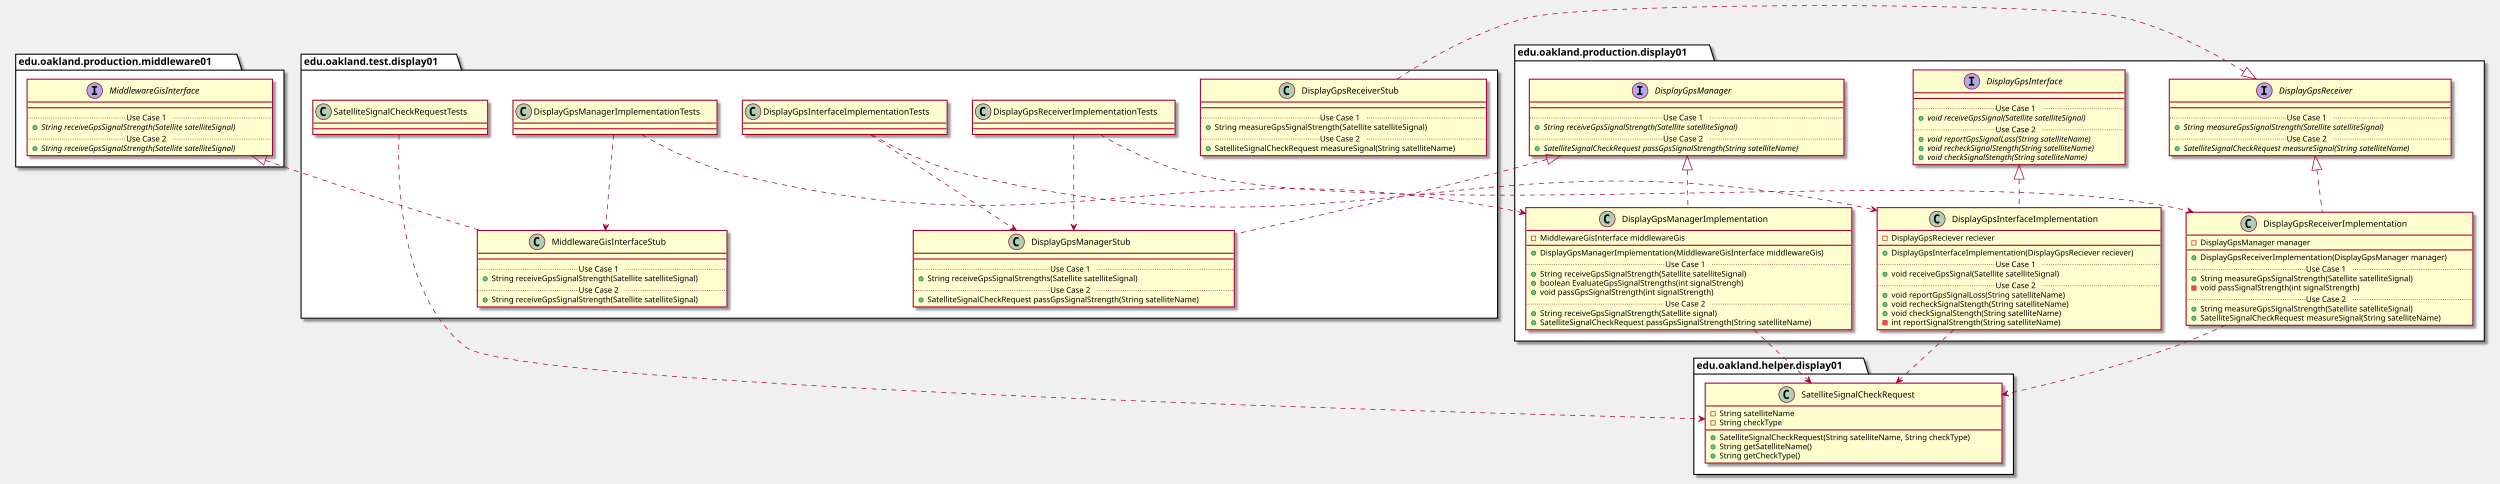
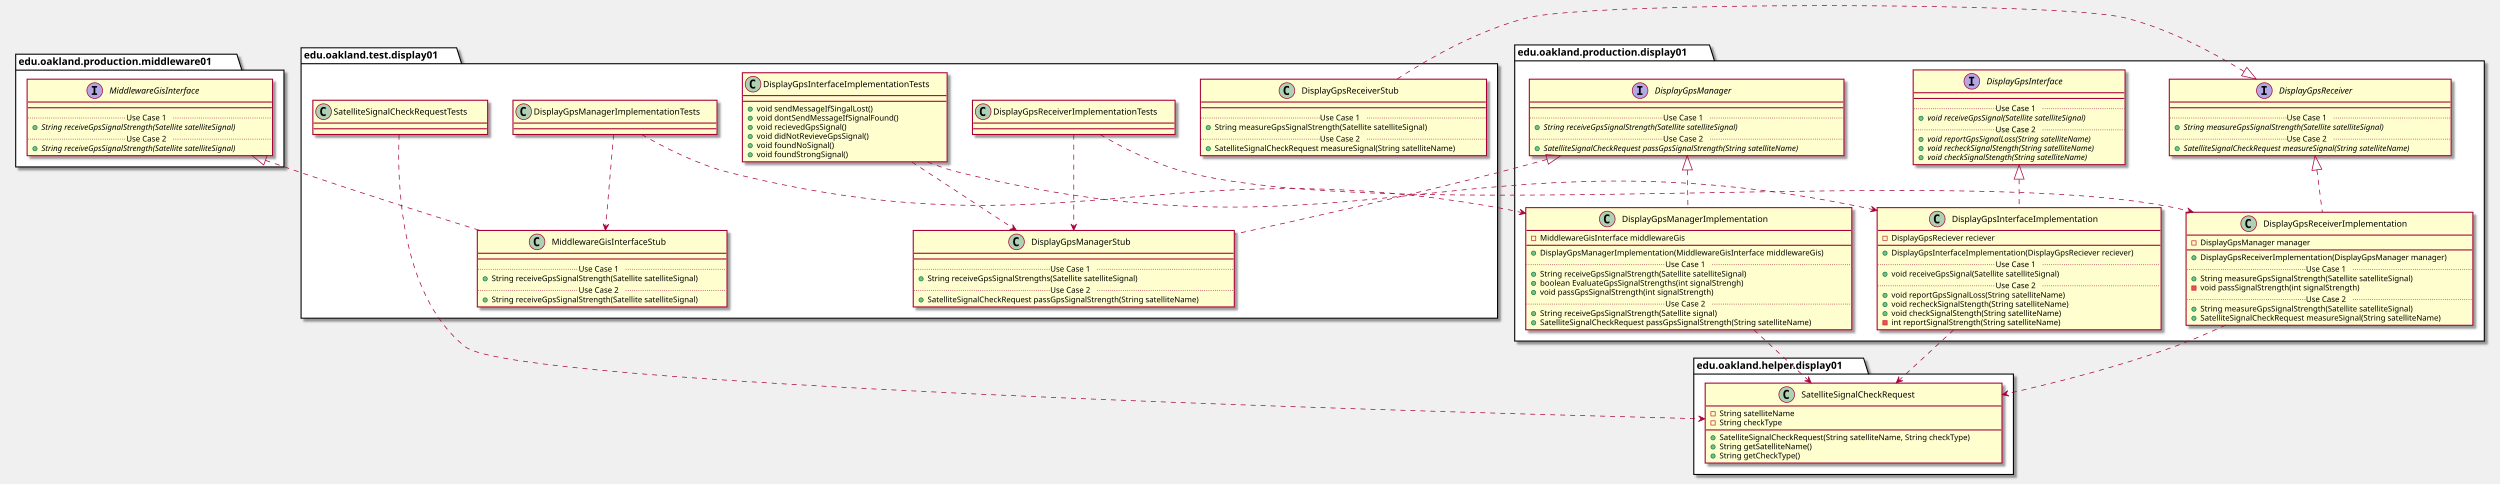
<svg xmlns="http://www.w3.org/2000/svg" contentScriptType="application/ecmascript" contentStyleType="text/css" height="677px" preserveAspectRatio="none" style="width:3504px;height:677px;" version="1.1" viewBox="0 0 3504 677" width="3504px" zoomAndPan="magnify">
  <defs>
-     <filter height="300%" id="fx67mter5m4dy" width="300%" x="-1" y="-1">
+     <filter height="300%" id="flsqmcq8wbynz" width="300%" x="-1" y="-1">
      <feGaussianBlur result="blurOut" stdDeviation="2.0" />
      <feColorMatrix in="blurOut" result="blurOut2" type="matrix" values="0 0 0 0 0 0 0 0 0 0 0 0 0 0 0 0 0 0 .4 0" />
      <feOffset dx="4.0" dy="4.0" in="blurOut2" result="blurOut3" />
      <feBlend in="SourceGraphic" in2="blurOut3" mode="normal" />
    </filter>
  </defs>
  <g>
-     <polygon fill="#FFFFFF" filter="url(#fx67mter5m4dy)" points="2123,63,2396,63,2403,85.297,3482,85.297,3482,478,2123,478,2123,63" style="stroke: #000000; stroke-width: 1.5;" />
+     <polygon fill="#FFFFFF" filter="url(#flsqmcq8wbynz)" points="2123,63,2396,63,2403,85.297,3482,85.297,3482,478,2123,478,2123,63" style="stroke: #000000; stroke-width: 1.5;" />
    <line style="stroke: #000000; stroke-width: 1.5;" x1="2123" x2="2403" y1="85.297" y2="85.297" />
    <text fill="#000000" font-family="sans-serif" font-size="14" font-weight="bold" lengthAdjust="spacingAndGlyphs" textLength="267" x="2127" y="77.995">edu.oakland.production.display01</text>
-     <polygon fill="#FFFFFF" filter="url(#fx67mter5m4dy)" points="2374,502,2612,502,2619,524.297,2822,524.297,2822,665,2374,665,2374,502" style="stroke: #000000; stroke-width: 1.5;" />
+     <polygon fill="#FFFFFF" filter="url(#flsqmcq8wbynz)" points="2374,502,2612,502,2619,524.297,2822,524.297,2822,665,2374,665,2374,502" style="stroke: #000000; stroke-width: 1.5;" />
    <line style="stroke: #000000; stroke-width: 1.5;" x1="2374" x2="2619" y1="524.297" y2="524.297" />
    <text fill="#000000" font-family="sans-serif" font-size="14" font-weight="bold" lengthAdjust="spacingAndGlyphs" textLength="232" x="2378" y="516.995">edu.oakland.helper.display01</text>
-     <polygon fill="#FFFFFF" filter="url(#fx67mter5m4dy)" points="422,76,640,76,647,98.297,2099,98.297,2099,446,422,446,422,76" style="stroke: #000000; stroke-width: 1.5;" />
-     <line style="stroke: #000000; stroke-width: 1.5;" x1="422" x2="647" y1="98.297" y2="98.297" />
-     <text fill="#000000" font-family="sans-serif" font-size="14" font-weight="bold" lengthAdjust="spacingAndGlyphs" textLength="212" x="426" y="90.995">edu.oakland.test.display01</text>
-     <polygon fill="#FFFFFF" filter="url(#fx67mter5m4dy)" points="22,76,332,76,339,98.297,398,98.297,398,234,22,234,22,76" style="stroke: #000000; stroke-width: 1.5;" />
+     <polygon fill="#FFFFFF" filter="url(#flsqmcq8wbynz)" points="422,67,640,67,647,89.297,2099,89.297,2099,446,422,446,422,67" style="stroke: #000000; stroke-width: 1.5;" />
+     <line style="stroke: #000000; stroke-width: 1.5;" x1="422" x2="647" y1="89.297" y2="89.297" />
+     <text fill="#000000" font-family="sans-serif" font-size="14" font-weight="bold" lengthAdjust="spacingAndGlyphs" textLength="212" x="426" y="81.995">edu.oakland.test.display01</text>
+     <polygon fill="#FFFFFF" filter="url(#flsqmcq8wbynz)" points="22,76,332,76,339,98.297,398,98.297,398,234,22,234,22,76" style="stroke: #000000; stroke-width: 1.5;" />
    <line style="stroke: #000000; stroke-width: 1.5;" x1="22" x2="339" y1="98.297" y2="98.297" />
    <text fill="#000000" font-family="sans-serif" font-size="14" font-weight="bold" lengthAdjust="spacingAndGlyphs" textLength="304" x="26" y="90.995">edu.oakland.production.middleware01</text>
-     <rect fill="#FEFECE" filter="url(#fx67mter5m4dy)" height="132.828" id="DisplayGpsInterface" style="stroke: #A80036; stroke-width: 1.5;" width="297" x="2681.5" y="98" />
+     <rect fill="#FEFECE" filter="url(#flsqmcq8wbynz)" height="132.828" id="DisplayGpsInterface" style="stroke: #A80036; stroke-width: 1.5;" width="297" x="2681.5" y="98" />
    <ellipse cx="2763.75" cy="114" fill="#B4A7E5" rx="11" ry="11" style="stroke: #A80036; stroke-width: 1.0;" />
    <path d="M2759.672,109.766 L2759.672,107.609 L2767.062,107.609 L2767.062,109.766 L2764.594,109.766 L2764.594,117.844 L2767.062,117.844 L2767.062,120 L2759.672,120 L2759.672,117.844 L2762.141,117.844 L2762.141,109.766 L2759.672,109.766 Z " />
    <text fill="#000000" font-family="sans-serif" font-size="12" font-style="italic" lengthAdjust="spacingAndGlyphs" textLength="124" x="2784.25" y="118.154">DisplayGpsInterface</text>
    <line style="stroke: #A80036; stroke-width: 1.5;" x1="2682.5" x2="2977.5" y1="130" y2="130" />
    <line style="stroke: #A80036; stroke-width: 1.5;" x1="2682.5" x2="2977.5" y1="138" y2="138" />
    <ellipse cx="2692.5" cy="165.805" fill="#84BE84" rx="3" ry="3" style="stroke: #038048; stroke-width: 1.0;" />
    <text fill="#000000" font-family="sans-serif" font-size="11" font-style="italic" lengthAdjust="spacingAndGlyphs" textLength="261" x="2701.5" y="169.015">void receiveGpsSignal(Satellite satelliteSignal)</text>
    <line style="stroke: #A80036; stroke-width: 1.0; stroke-dasharray: 1.0,2.0;" x1="2682.5" x2="2797" y1="152.402" y2="152.402" />
    <text fill="#000000" font-family="sans-serif" font-size="11" lengthAdjust="spacingAndGlyphs" textLength="66" x="2797" y="155.71">Use Case 1</text>
    <line style="stroke: #A80036; stroke-width: 1.0; stroke-dasharray: 1.0,2.0;" x1="2863" x2="2977.5" y1="152.402" y2="152.402" />
    <ellipse cx="2692.5" cy="195.414" fill="#84BE84" rx="3" ry="3" style="stroke: #038048; stroke-width: 1.0;" />
    <text fill="#000000" font-family="sans-serif" font-size="11" font-style="italic" lengthAdjust="spacingAndGlyphs" textLength="266" x="2701.5" y="198.625">void reportGpsSignalLoss(String satelliteName)</text>
    <ellipse cx="2692.5" cy="208.219" fill="#84BE84" rx="3" ry="3" style="stroke: #038048; stroke-width: 1.0;" />
    <text fill="#000000" font-family="sans-serif" font-size="11" font-style="italic" lengthAdjust="spacingAndGlyphs" textLength="271" x="2701.5" y="211.429">void recheckSignalStength(String satelliteName)</text>
    <ellipse cx="2692.5" cy="221.023" fill="#84BE84" rx="3" ry="3" style="stroke: #038048; stroke-width: 1.0;" />
    <text fill="#000000" font-family="sans-serif" font-size="11" font-style="italic" lengthAdjust="spacingAndGlyphs" textLength="259" x="2701.5" y="224.234">void checkSignalStength(String satelliteName)</text>
    <line style="stroke: #A80036; stroke-width: 1.0; stroke-dasharray: 1.0,2.0;" x1="2682.5" x2="2797" y1="182.012" y2="182.012" />
    <text fill="#000000" font-family="sans-serif" font-size="11" lengthAdjust="spacingAndGlyphs" textLength="66" x="2797" y="185.32">Use Case 2</text>
    <line style="stroke: #A80036; stroke-width: 1.0; stroke-dasharray: 1.0,2.0;" x1="2863" x2="2977.5" y1="182.012" y2="182.012" />
-     <rect fill="#FEFECE" filter="url(#fx67mter5m4dy)" height="107.219" id="DisplayGpsReceiver" style="stroke: #A80036; stroke-width: 1.5;" width="395" x="3040.5" y="111" />
+     <rect fill="#FEFECE" filter="url(#flsqmcq8wbynz)" height="107.219" id="DisplayGpsReceiver" style="stroke: #A80036; stroke-width: 1.5;" width="395" x="3040.5" y="111" />
    <ellipse cx="3173.75" cy="127" fill="#B4A7E5" rx="11" ry="11" style="stroke: #A80036; stroke-width: 1.0;" />
    <path d="M3169.672,122.766 L3169.672,120.609 L3177.062,120.609 L3177.062,122.766 L3174.594,122.766 L3174.594,130.844 L3177.062,130.844 L3177.062,133 L3169.672,133 L3169.672,130.844 L3172.141,130.844 L3172.141,122.766 L3169.672,122.766 Z " />
    <text fill="#000000" font-family="sans-serif" font-size="12" font-style="italic" lengthAdjust="spacingAndGlyphs" textLength="120" x="3194.25" y="131.154">DisplayGpsReceiver</text>
    <line style="stroke: #A80036; stroke-width: 1.5;" x1="3041.5" x2="3434.5" y1="143" y2="143" />
    <line style="stroke: #A80036; stroke-width: 1.5;" x1="3041.5" x2="3434.5" y1="151" y2="151" />
    <ellipse cx="3051.5" cy="178.805" fill="#84BE84" rx="3" ry="3" style="stroke: #038048; stroke-width: 1.0;" />
    <text fill="#000000" font-family="sans-serif" font-size="11" font-style="italic" lengthAdjust="spacingAndGlyphs" textLength="326" x="3060.5" y="182.015">String measureGpsSignalStrength(Satellite satelliteSignal)</text>
    <line style="stroke: #A80036; stroke-width: 1.0; stroke-dasharray: 1.0,2.0;" x1="3041.5" x2="3205" y1="165.402" y2="165.402" />
    <text fill="#000000" font-family="sans-serif" font-size="11" lengthAdjust="spacingAndGlyphs" textLength="66" x="3205" y="168.71">Use Case 1</text>
    <line style="stroke: #A80036; stroke-width: 1.0; stroke-dasharray: 1.0,2.0;" x1="3271" x2="3434.5" y1="165.402" y2="165.402" />
    <ellipse cx="3051.5" cy="208.414" fill="#84BE84" rx="3" ry="3" style="stroke: #038048; stroke-width: 1.0;" />
    <text fill="#000000" font-family="sans-serif" font-size="11" font-style="italic" lengthAdjust="spacingAndGlyphs" textLength="369" x="3060.5" y="211.625">SatelliteSignalCheckRequest measureSignal(String satelliteName)</text>
    <line style="stroke: #A80036; stroke-width: 1.0; stroke-dasharray: 1.0,2.0;" x1="3041.5" x2="3205" y1="195.012" y2="195.012" />
    <text fill="#000000" font-family="sans-serif" font-size="11" lengthAdjust="spacingAndGlyphs" textLength="66" x="3205" y="198.32">Use Case 2</text>
    <line style="stroke: #A80036; stroke-width: 1.0; stroke-dasharray: 1.0,2.0;" x1="3271" x2="3434.5" y1="195.012" y2="195.012" />
-     <rect fill="#FEFECE" filter="url(#fx67mter5m4dy)" height="107.219" id="DisplayGpsManager" style="stroke: #A80036; stroke-width: 1.5;" width="441" x="2143.5" y="111" />
+     <rect fill="#FEFECE" filter="url(#flsqmcq8wbynz)" height="107.219" id="DisplayGpsManager" style="stroke: #A80036; stroke-width: 1.5;" width="441" x="2143.5" y="111" />
    <ellipse cx="2298.75" cy="127" fill="#B4A7E5" rx="11" ry="11" style="stroke: #A80036; stroke-width: 1.0;" />
    <path d="M2294.672,122.766 L2294.672,120.609 L2302.062,120.609 L2302.062,122.766 L2299.594,122.766 L2299.594,130.844 L2302.062,130.844 L2302.062,133 L2294.672,133 L2294.672,130.844 L2297.141,130.844 L2297.141,122.766 L2294.672,122.766 Z " />
    <text fill="#000000" font-family="sans-serif" font-size="12" font-style="italic" lengthAdjust="spacingAndGlyphs" textLength="122" x="2319.25" y="131.154">DisplayGpsManager</text>
    <line style="stroke: #A80036; stroke-width: 1.5;" x1="2144.5" x2="2583.5" y1="143" y2="143" />
    <line style="stroke: #A80036; stroke-width: 1.5;" x1="2144.5" x2="2583.5" y1="151" y2="151" />
    <ellipse cx="2154.5" cy="178.805" fill="#84BE84" rx="3" ry="3" style="stroke: #038048; stroke-width: 1.0;" />
    <text fill="#000000" font-family="sans-serif" font-size="11" font-style="italic" lengthAdjust="spacingAndGlyphs" textLength="318" x="2163.5" y="182.015">String receiveGpsSignalStrength(Satellite satelliteSignal)</text>
    <line style="stroke: #A80036; stroke-width: 1.0; stroke-dasharray: 1.0,2.0;" x1="2144.5" x2="2331" y1="165.402" y2="165.402" />
    <text fill="#000000" font-family="sans-serif" font-size="11" lengthAdjust="spacingAndGlyphs" textLength="66" x="2331" y="168.71">Use Case 1</text>
    <line style="stroke: #A80036; stroke-width: 1.0; stroke-dasharray: 1.0,2.0;" x1="2397" x2="2583.5" y1="165.402" y2="165.402" />
    <ellipse cx="2154.5" cy="208.414" fill="#84BE84" rx="3" ry="3" style="stroke: #038048; stroke-width: 1.0;" />
    <text fill="#000000" font-family="sans-serif" font-size="11" font-style="italic" lengthAdjust="spacingAndGlyphs" textLength="415" x="2163.5" y="211.625">SatelliteSignalCheckRequest passGpsSignalStrength(String satelliteName)</text>
    <line style="stroke: #A80036; stroke-width: 1.0; stroke-dasharray: 1.0,2.0;" x1="2144.5" x2="2331" y1="195.012" y2="195.012" />
    <text fill="#000000" font-family="sans-serif" font-size="11" lengthAdjust="spacingAndGlyphs" textLength="66" x="2331" y="198.32">Use Case 2</text>
    <line style="stroke: #A80036; stroke-width: 1.0; stroke-dasharray: 1.0,2.0;" x1="2397" x2="2583.5" y1="195.012" y2="195.012" />
-     <rect fill="#FEFECE" filter="url(#fx67mter5m4dy)" height="171.242" id="DisplayGpsInterfaceImplementation" style="stroke: #A80036; stroke-width: 1.5;" width="398" x="2631" y="291" />
+     <rect fill="#FEFECE" filter="url(#flsqmcq8wbynz)" height="171.242" id="DisplayGpsInterfaceImplementation" style="stroke: #A80036; stroke-width: 1.5;" width="398" x="2631" y="291" />
    <ellipse cx="2715.25" cy="307" fill="#ADD1B2" rx="11" ry="11" style="stroke: #A80036; stroke-width: 1.0;" />
    <path d="M2718.219,312.641 Q2717.641,312.938 2717,313.078 Q2716.359,313.234 2715.656,313.234 Q2713.156,313.234 2711.828,311.594 Q2710.516,309.938 2710.516,306.812 Q2710.516,303.688 2711.828,302.031 Q2713.156,300.375 2715.656,300.375 Q2716.359,300.375 2717,300.531 Q2717.656,300.688 2718.219,300.984 L2718.219,303.703 Q2717.594,303.125 2717,302.859 Q2716.406,302.578 2715.781,302.578 Q2714.438,302.578 2713.75,303.656 Q2713.062,304.719 2713.062,306.812 Q2713.062,308.906 2713.75,309.984 Q2714.438,311.047 2715.781,311.047 Q2716.406,311.047 2717,310.781 Q2717.594,310.5 2718.219,309.922 L2718.219,312.641 Z " />
    <text fill="#000000" font-family="sans-serif" font-size="12" lengthAdjust="spacingAndGlyphs" textLength="221" x="2735.75" y="311.154">DisplayGpsInterfaceImplementation</text>
    <line style="stroke: #A80036; stroke-width: 1.5;" x1="2632" x2="3028" y1="323" y2="323" />
    <rect fill="none" height="6" style="stroke: #C82930; stroke-width: 1.0;" width="6" x="2639" y="331" />
    <text fill="#000000" font-family="sans-serif" font-size="11" lengthAdjust="spacingAndGlyphs" textLength="162" x="2651" y="337.21">DisplayGpsReciever reciever</text>
    <line style="stroke: #A80036; stroke-width: 1.5;" x1="2632" x2="3028" y1="343.805" y2="343.805" />
    <ellipse cx="2642" cy="354.805" fill="#84BE84" rx="3" ry="3" style="stroke: #038048; stroke-width: 1.0;" />
    <text fill="#000000" font-family="sans-serif" font-size="11" lengthAdjust="spacingAndGlyphs" textLength="372" x="2651" y="358.015">DisplayGpsInterfaceImplementation(DisplayGpsReciever reciever)</text>
    <ellipse cx="2642" cy="384.414" fill="#84BE84" rx="3" ry="3" style="stroke: #038048; stroke-width: 1.0;" />
    <text fill="#000000" font-family="sans-serif" font-size="11" lengthAdjust="spacingAndGlyphs" textLength="264" x="2651" y="387.625">void receiveGpsSignal(Satellite satelliteSignal)</text>
    <line style="stroke: #A80036; stroke-width: 1.0; stroke-dasharray: 1.0,2.0;" x1="2632" x2="2797" y1="371.012" y2="371.012" />
    <text fill="#000000" font-family="sans-serif" font-size="11" lengthAdjust="spacingAndGlyphs" textLength="66" x="2797" y="374.32">Use Case 1</text>
    <line style="stroke: #A80036; stroke-width: 1.0; stroke-dasharray: 1.0,2.0;" x1="2863" x2="3028" y1="371.012" y2="371.012" />
    <ellipse cx="2642" cy="414.023" fill="#84BE84" rx="3" ry="3" style="stroke: #038048; stroke-width: 1.0;" />
    <text fill="#000000" font-family="sans-serif" font-size="11" lengthAdjust="spacingAndGlyphs" textLength="271" x="2651" y="417.234">void reportGpsSignalLoss(String satelliteName)</text>
    <ellipse cx="2642" cy="426.828" fill="#84BE84" rx="3" ry="3" style="stroke: #038048; stroke-width: 1.0;" />
    <text fill="#000000" font-family="sans-serif" font-size="11" lengthAdjust="spacingAndGlyphs" textLength="274" x="2651" y="430.039">void recheckSignalStength(String satelliteName)</text>
    <ellipse cx="2642" cy="439.633" fill="#84BE84" rx="3" ry="3" style="stroke: #038048; stroke-width: 1.0;" />
    <text fill="#000000" font-family="sans-serif" font-size="11" lengthAdjust="spacingAndGlyphs" textLength="262" x="2651" y="442.843">void checkSignalStength(String satelliteName)</text>
    <rect fill="#F24D5C" height="6" style="stroke: #C82930; stroke-width: 1.0;" width="6" x="2639" y="449.438" />
    <text fill="#000000" font-family="sans-serif" font-size="11" lengthAdjust="spacingAndGlyphs" textLength="261" x="2651" y="455.648">int reportSignalStrength(String satelliteName)</text>
    <line style="stroke: #A80036; stroke-width: 1.0; stroke-dasharray: 1.0,2.0;" x1="2632" x2="2797" y1="400.621" y2="400.621" />
    <text fill="#000000" font-family="sans-serif" font-size="11" lengthAdjust="spacingAndGlyphs" textLength="66" x="2797" y="403.929">Use Case 2</text>
    <line style="stroke: #A80036; stroke-width: 1.0; stroke-dasharray: 1.0,2.0;" x1="2863" x2="3028" y1="400.621" y2="400.621" />
-     <rect fill="#FEFECE" filter="url(#fx67mter5m4dy)" height="158.438" id="DisplayGpsReceiverImplementation" style="stroke: #A80036; stroke-width: 1.5;" width="402" x="3064" y="297.5" />
+     <rect fill="#FEFECE" filter="url(#flsqmcq8wbynz)" height="158.438" id="DisplayGpsReceiverImplementation" style="stroke: #A80036; stroke-width: 1.5;" width="402" x="3064" y="297.5" />
    <ellipse cx="3151.75" cy="313.5" fill="#ADD1B2" rx="11" ry="11" style="stroke: #A80036; stroke-width: 1.0;" />
    <path d="M3154.719,319.141 Q3154.141,319.438 3153.5,319.578 Q3152.859,319.734 3152.156,319.734 Q3149.656,319.734 3148.328,318.094 Q3147.016,316.438 3147.016,313.312 Q3147.016,310.188 3148.328,308.531 Q3149.656,306.875 3152.156,306.875 Q3152.859,306.875 3153.5,307.031 Q3154.156,307.188 3154.719,307.484 L3154.719,310.203 Q3154.094,309.625 3153.5,309.359 Q3152.906,309.078 3152.281,309.078 Q3150.938,309.078 3150.25,310.156 Q3149.562,311.219 3149.562,313.312 Q3149.562,315.406 3150.25,316.484 Q3150.938,317.547 3152.281,317.547 Q3152.906,317.547 3153.5,317.281 Q3154.094,317 3154.719,316.422 L3154.719,319.141 Z " />
    <text fill="#000000" font-family="sans-serif" font-size="12" lengthAdjust="spacingAndGlyphs" textLength="218" x="3172.25" y="317.654">DisplayGpsReceiverImplementation</text>
    <line style="stroke: #A80036; stroke-width: 1.5;" x1="3065" x2="3465" y1="329.5" y2="329.5" />
    <rect fill="none" height="6" style="stroke: #C82930; stroke-width: 1.0;" width="6" x="3072" y="337.5" />
    <text fill="#000000" font-family="sans-serif" font-size="11" lengthAdjust="spacingAndGlyphs" textLength="168" x="3084" y="343.71">DisplayGpsManager manager</text>
    <line style="stroke: #A80036; stroke-width: 1.5;" x1="3065" x2="3465" y1="350.305" y2="350.305" />
    <ellipse cx="3075" cy="361.305" fill="#84BE84" rx="3" ry="3" style="stroke: #038048; stroke-width: 1.0;" />
    <text fill="#000000" font-family="sans-serif" font-size="11" lengthAdjust="spacingAndGlyphs" textLength="376" x="3084" y="364.515">DisplayGpsReceiverImplementation(DisplayGpsManager manager)</text>
    <ellipse cx="3075" cy="390.914" fill="#84BE84" rx="3" ry="3" style="stroke: #038048; stroke-width: 1.0;" />
    <text fill="#000000" font-family="sans-serif" font-size="11" lengthAdjust="spacingAndGlyphs" textLength="334" x="3084" y="394.125">String measureGpsSignalStrength(Satellite satelliteSignal)</text>
    <rect fill="#F24D5C" height="6" style="stroke: #C82930; stroke-width: 1.0;" width="6" x="3072" y="400.719" />
    <text fill="#000000" font-family="sans-serif" font-size="11" lengthAdjust="spacingAndGlyphs" textLength="248" x="3084" y="406.929">void passSignalStrength(int signalStrength)</text>
    <line style="stroke: #A80036; stroke-width: 1.0; stroke-dasharray: 1.0,2.0;" x1="3065" x2="3232" y1="377.512" y2="377.512" />
    <text fill="#000000" font-family="sans-serif" font-size="11" lengthAdjust="spacingAndGlyphs" textLength="66" x="3232" y="380.82">Use Case 1</text>
    <line style="stroke: #A80036; stroke-width: 1.0; stroke-dasharray: 1.0,2.0;" x1="3298" x2="3465" y1="377.512" y2="377.512" />
    <ellipse cx="3075" cy="433.328" fill="#84BE84" rx="3" ry="3" style="stroke: #038048; stroke-width: 1.0;" />
    <text fill="#000000" font-family="sans-serif" font-size="11" lengthAdjust="spacingAndGlyphs" textLength="334" x="3084" y="436.539">String measureGpsSignalStrength(Satellite satelliteSignal)</text>
    <ellipse cx="3075" cy="446.133" fill="#84BE84" rx="3" ry="3" style="stroke: #038048; stroke-width: 1.0;" />
    <text fill="#000000" font-family="sans-serif" font-size="11" lengthAdjust="spacingAndGlyphs" textLength="375" x="3084" y="449.343">SatelliteSignalCheckRequest measureSignal(String satelliteName)</text>
    <line style="stroke: #A80036; stroke-width: 1.0; stroke-dasharray: 1.0,2.0;" x1="3065" x2="3232" y1="419.926" y2="419.926" />
    <text fill="#000000" font-family="sans-serif" font-size="11" lengthAdjust="spacingAndGlyphs" textLength="66" x="3232" y="423.234">Use Case 2</text>
    <line style="stroke: #A80036; stroke-width: 1.0; stroke-dasharray: 1.0,2.0;" x1="3298" x2="3465" y1="419.926" y2="419.926" />
-     <rect fill="#FEFECE" filter="url(#fx67mter5m4dy)" height="171.242" id="DisplayGpsManagerImplementation" style="stroke: #A80036; stroke-width: 1.5;" width="457" x="2138.5" y="291" />
+     <rect fill="#FEFECE" filter="url(#flsqmcq8wbynz)" height="171.242" id="DisplayGpsManagerImplementation" style="stroke: #A80036; stroke-width: 1.5;" width="457" x="2138.5" y="291" />
    <ellipse cx="2252.75" cy="307" fill="#ADD1B2" rx="11" ry="11" style="stroke: #A80036; stroke-width: 1.0;" />
    <path d="M2255.719,312.641 Q2255.141,312.938 2254.5,313.078 Q2253.859,313.234 2253.156,313.234 Q2250.656,313.234 2249.328,311.594 Q2248.016,309.938 2248.016,306.812 Q2248.016,303.688 2249.328,302.031 Q2250.656,300.375 2253.156,300.375 Q2253.859,300.375 2254.5,300.531 Q2255.156,300.688 2255.719,300.984 L2255.719,303.703 Q2255.094,303.125 2254.5,302.859 Q2253.906,302.578 2253.281,302.578 Q2251.938,302.578 2251.25,303.656 Q2250.562,304.719 2250.562,306.812 Q2250.562,308.906 2251.25,309.984 Q2251.938,311.047 2253.281,311.047 Q2253.906,311.047 2254.5,310.781 Q2255.094,310.5 2255.719,309.922 L2255.719,312.641 Z " />
    <text fill="#000000" font-family="sans-serif" font-size="12" lengthAdjust="spacingAndGlyphs" textLength="220" x="2273.25" y="311.154">DisplayGpsManagerImplementation</text>
    <line style="stroke: #A80036; stroke-width: 1.5;" x1="2139.5" x2="2594.5" y1="323" y2="323" />
    <rect fill="none" height="6" style="stroke: #C82930; stroke-width: 1.0;" width="6" x="2146.5" y="331" />
    <text fill="#000000" font-family="sans-serif" font-size="11" lengthAdjust="spacingAndGlyphs" textLength="222" x="2158.5" y="337.21">MiddlewareGisInterface middlewareGis</text>
    <line style="stroke: #A80036; stroke-width: 1.5;" x1="2139.5" x2="2594.5" y1="343.805" y2="343.805" />
    <ellipse cx="2149.5" cy="354.805" fill="#84BE84" rx="3" ry="3" style="stroke: #038048; stroke-width: 1.0;" />
    <text fill="#000000" font-family="sans-serif" font-size="11" lengthAdjust="spacingAndGlyphs" textLength="431" x="2158.5" y="358.015">DisplayGpsManagerImplementation(MiddlewareGisInterface middlewareGis)</text>
    <ellipse cx="2149.5" cy="384.414" fill="#84BE84" rx="3" ry="3" style="stroke: #038048; stroke-width: 1.0;" />
    <text fill="#000000" font-family="sans-serif" font-size="11" lengthAdjust="spacingAndGlyphs" textLength="324" x="2158.5" y="387.625">String receiveGpsSignalStrength(Satellite satelliteSignal)</text>
    <ellipse cx="2149.5" cy="397.219" fill="#84BE84" rx="3" ry="3" style="stroke: #038048; stroke-width: 1.0;" />
    <text fill="#000000" font-family="sans-serif" font-size="11" lengthAdjust="spacingAndGlyphs" textLength="316" x="2158.5" y="400.429">boolean EvaluateGpsSignalStrengths(int signalStrengh)</text>
    <ellipse cx="2149.5" cy="410.023" fill="#84BE84" rx="3" ry="3" style="stroke: #038048; stroke-width: 1.0;" />
    <text fill="#000000" font-family="sans-serif" font-size="11" lengthAdjust="spacingAndGlyphs" textLength="271" x="2158.5" y="413.234">void passGpsSignalStrength(int signalStrength)</text>
    <line style="stroke: #A80036; stroke-width: 1.0; stroke-dasharray: 1.0,2.0;" x1="2139.5" x2="2334" y1="371.012" y2="371.012" />
    <text fill="#000000" font-family="sans-serif" font-size="11" lengthAdjust="spacingAndGlyphs" textLength="66" x="2334" y="374.32">Use Case 1</text>
    <line style="stroke: #A80036; stroke-width: 1.0; stroke-dasharray: 1.0,2.0;" x1="2400" x2="2594.5" y1="371.012" y2="371.012" />
    <ellipse cx="2149.5" cy="439.633" fill="#84BE84" rx="3" ry="3" style="stroke: #038048; stroke-width: 1.0;" />
    <text fill="#000000" font-family="sans-serif" font-size="11" lengthAdjust="spacingAndGlyphs" textLength="278" x="2158.5" y="442.843">String receiveGpsSignalStrength(Satellite signal)</text>
    <ellipse cx="2149.5" cy="452.438" fill="#84BE84" rx="3" ry="3" style="stroke: #038048; stroke-width: 1.0;" />
    <text fill="#000000" font-family="sans-serif" font-size="11" lengthAdjust="spacingAndGlyphs" textLength="424" x="2158.5" y="455.648">SatelliteSignalCheckRequest passGpsSignalStrength(String satelliteName)</text>
    <line style="stroke: #A80036; stroke-width: 1.0; stroke-dasharray: 1.0,2.0;" x1="2139.5" x2="2334" y1="426.231" y2="426.231" />
    <text fill="#000000" font-family="sans-serif" font-size="11" lengthAdjust="spacingAndGlyphs" textLength="66" x="2334" y="429.539">Use Case 2</text>
    <line style="stroke: #A80036; stroke-width: 1.0; stroke-dasharray: 1.0,2.0;" x1="2400" x2="2594.5" y1="426.231" y2="426.231" />
-     <rect fill="#FEFECE" filter="url(#fx67mter5m4dy)" height="112.023" id="SatelliteSignalCheckRequest" style="stroke: #A80036; stroke-width: 1.5;" width="416" x="2390" y="537" />
+     <rect fill="#FEFECE" filter="url(#flsqmcq8wbynz)" height="112.023" id="SatelliteSignalCheckRequest" style="stroke: #A80036; stroke-width: 1.5;" width="416" x="2390" y="537" />
    <ellipse cx="2504.25" cy="553" fill="#ADD1B2" rx="11" ry="11" style="stroke: #A80036; stroke-width: 1.0;" />
    <path d="M2507.219,558.641 Q2506.641,558.938 2506,559.078 Q2505.359,559.234 2504.656,559.234 Q2502.156,559.234 2500.828,557.594 Q2499.516,555.938 2499.516,552.812 Q2499.516,549.688 2500.828,548.031 Q2502.156,546.375 2504.656,546.375 Q2505.359,546.375 2506,546.531 Q2506.656,546.688 2507.219,546.984 L2507.219,549.703 Q2506.594,549.125 2506,548.859 Q2505.406,548.578 2504.781,548.578 Q2503.438,548.578 2502.75,549.656 Q2502.062,550.719 2502.062,552.812 Q2502.062,554.906 2502.75,555.984 Q2503.438,557.047 2504.781,557.047 Q2505.406,557.047 2506,556.781 Q2506.594,556.5 2507.219,555.922 L2507.219,558.641 Z " />
    <text fill="#000000" font-family="sans-serif" font-size="12" lengthAdjust="spacingAndGlyphs" textLength="179" x="2524.75" y="557.154">SatelliteSignalCheckRequest</text>
    <line style="stroke: #A80036; stroke-width: 1.5;" x1="2391" x2="2805" y1="569" y2="569" />
    <rect fill="none" height="6" style="stroke: #C82930; stroke-width: 1.0;" width="6" x="2398" y="577" />
    <text fill="#000000" font-family="sans-serif" font-size="11" lengthAdjust="spacingAndGlyphs" textLength="116" x="2410" y="583.21">String satelliteName</text>
    <rect fill="none" height="6" style="stroke: #C82930; stroke-width: 1.0;" width="6" x="2398" y="589.805" />
    <text fill="#000000" font-family="sans-serif" font-size="11" lengthAdjust="spacingAndGlyphs" textLength="97" x="2410" y="596.015">String checkType</text>
    <line style="stroke: #A80036; stroke-width: 1.5;" x1="2391" x2="2805" y1="602.609" y2="602.609" />
    <ellipse cx="2401" cy="613.609" fill="#84BE84" rx="3" ry="3" style="stroke: #038048; stroke-width: 1.0;" />
    <text fill="#000000" font-family="sans-serif" font-size="11" lengthAdjust="spacingAndGlyphs" textLength="390" x="2410" y="616.82">SatelliteSignalCheckRequest(String satelliteName, String checkType)</text>
    <ellipse cx="2401" cy="626.414" fill="#84BE84" rx="3" ry="3" style="stroke: #038048; stroke-width: 1.0;" />
    <text fill="#000000" font-family="sans-serif" font-size="11" lengthAdjust="spacingAndGlyphs" textLength="143" x="2410" y="629.625">String getSatelliteName()</text>
    <ellipse cx="2401" cy="639.219" fill="#84BE84" rx="3" ry="3" style="stroke: #038048; stroke-width: 1.0;" />
    <text fill="#000000" font-family="sans-serif" font-size="11" lengthAdjust="spacingAndGlyphs" textLength="125" x="2410" y="642.429">String getCheckType()</text>
-     <rect fill="#FEFECE" filter="url(#fx67mter5m4dy)" height="48" id="DisplayGpsInterfaceImplementationTests" style="stroke: #A80036; stroke-width: 1.5;" width="287" x="1040.5" y="140.5" />
-     <ellipse cx="1055.5" cy="156.5" fill="#ADD1B2" rx="11" ry="11" style="stroke: #A80036; stroke-width: 1.0;" />
-     <path d="M1058.469,162.141 Q1057.891,162.438 1057.25,162.578 Q1056.609,162.734 1055.906,162.734 Q1053.406,162.734 1052.078,161.094 Q1050.766,159.438 1050.766,156.312 Q1050.766,153.188 1052.078,151.531 Q1053.406,149.875 1055.906,149.875 Q1056.609,149.875 1057.25,150.031 Q1057.906,150.188 1058.469,150.484 L1058.469,153.203 Q1057.844,152.625 1057.25,152.359 Q1056.656,152.078 1056.031,152.078 Q1054.688,152.078 1054,153.156 Q1053.312,154.219 1053.312,156.312 Q1053.312,158.406 1054,159.484 Q1054.688,160.547 1056.031,160.547 Q1056.656,160.547 1057.25,160.281 Q1057.844,160 1058.469,159.422 L1058.469,162.141 Z " />
-     <text fill="#000000" font-family="sans-serif" font-size="12" lengthAdjust="spacingAndGlyphs" textLength="255" x="1069.5" y="160.654">DisplayGpsInterfaceImplementationTests</text>
-     <line style="stroke: #A80036; stroke-width: 1.5;" x1="1041.5" x2="1326.5" y1="172.5" y2="172.5" />
-     <line style="stroke: #A80036; stroke-width: 1.5;" x1="1041.5" x2="1326.5" y1="180.5" y2="180.5" />
-     <rect fill="#FEFECE" filter="url(#fx67mter5m4dy)" height="107.219" id="DisplayGpsManagerStub" style="stroke: #A80036; stroke-width: 1.5;" width="450" x="1280" y="323" />
+     <rect fill="#FEFECE" filter="url(#flsqmcq8wbynz)" height="124.828" id="DisplayGpsInterfaceImplementationTests" style="stroke: #A80036; stroke-width: 1.5;" width="287" x="1040.5" y="102" />
+     <ellipse cx="1055.5" cy="118" fill="#ADD1B2" rx="11" ry="11" style="stroke: #A80036; stroke-width: 1.0;" />
+     <path d="M1058.469,123.641 Q1057.891,123.938 1057.25,124.078 Q1056.609,124.234 1055.906,124.234 Q1053.406,124.234 1052.078,122.594 Q1050.766,120.938 1050.766,117.812 Q1050.766,114.688 1052.078,113.031 Q1053.406,111.375 1055.906,111.375 Q1056.609,111.375 1057.25,111.531 Q1057.906,111.688 1058.469,111.984 L1058.469,114.703 Q1057.844,114.125 1057.25,113.859 Q1056.656,113.578 1056.031,113.578 Q1054.688,113.578 1054,114.656 Q1053.312,115.719 1053.312,117.812 Q1053.312,119.906 1054,120.984 Q1054.688,122.047 1056.031,122.047 Q1056.656,122.047 1057.25,121.781 Q1057.844,121.5 1058.469,120.922 L1058.469,123.641 Z " />
+     <text fill="#000000" font-family="sans-serif" font-size="12" lengthAdjust="spacingAndGlyphs" textLength="255" x="1069.5" y="122.154">DisplayGpsInterfaceImplementationTests</text>
+     <line style="stroke: #A80036; stroke-width: 1.5;" x1="1041.5" x2="1326.5" y1="134" y2="134" />
+     <line style="stroke: #A80036; stroke-width: 1.5;" x1="1041.5" x2="1326.5" y1="142" y2="142" />
+     <ellipse cx="1051.5" cy="153" fill="#84BE84" rx="3" ry="3" style="stroke: #038048; stroke-width: 1.0;" />
+     <text fill="#000000" font-family="sans-serif" font-size="11" lengthAdjust="spacingAndGlyphs" textLength="180" x="1060.5" y="156.21">void sendMessageIfSingalLost()</text>
+     <ellipse cx="1051.5" cy="165.805" fill="#84BE84" rx="3" ry="3" style="stroke: #038048; stroke-width: 1.0;" />
+     <text fill="#000000" font-family="sans-serif" font-size="11" lengthAdjust="spacingAndGlyphs" textLength="216" x="1060.5" y="169.015">void dontSendMessageIfSignalFound()</text>
+     <ellipse cx="1051.5" cy="178.609" fill="#84BE84" rx="3" ry="3" style="stroke: #038048; stroke-width: 1.0;" />
+     <text fill="#000000" font-family="sans-serif" font-size="11" lengthAdjust="spacingAndGlyphs" textLength="141" x="1060.5" y="181.82">void recievedGpsSignal()</text>
+     <ellipse cx="1051.5" cy="191.414" fill="#84BE84" rx="3" ry="3" style="stroke: #038048; stroke-width: 1.0;" />
+     <text fill="#000000" font-family="sans-serif" font-size="11" lengthAdjust="spacingAndGlyphs" textLength="172" x="1060.5" y="194.625">void didNotRevieveGpsSignal()</text>
+     <ellipse cx="1051.5" cy="204.219" fill="#84BE84" rx="3" ry="3" style="stroke: #038048; stroke-width: 1.0;" />
+     <text fill="#000000" font-family="sans-serif" font-size="11" lengthAdjust="spacingAndGlyphs" textLength="117" x="1060.5" y="207.429">void foundNoSignal()</text>
+     <ellipse cx="1051.5" cy="217.023" fill="#84BE84" rx="3" ry="3" style="stroke: #038048; stroke-width: 1.0;" />
+     <text fill="#000000" font-family="sans-serif" font-size="11" lengthAdjust="spacingAndGlyphs" textLength="140" x="1060.5" y="220.234">void foundStrongSignal()</text>
+     <rect fill="#FEFECE" filter="url(#flsqmcq8wbynz)" height="107.219" id="DisplayGpsManagerStub" style="stroke: #A80036; stroke-width: 1.5;" width="450" x="1280" y="323" />
    <ellipse cx="1424.75" cy="339" fill="#ADD1B2" rx="11" ry="11" style="stroke: #A80036; stroke-width: 1.0;" />
    <path d="M1427.719,344.641 Q1427.141,344.938 1426.5,345.078 Q1425.859,345.234 1425.156,345.234 Q1422.656,345.234 1421.328,343.594 Q1420.016,341.938 1420.016,338.812 Q1420.016,335.688 1421.328,334.031 Q1422.656,332.375 1425.156,332.375 Q1425.859,332.375 1426.5,332.531 Q1427.156,332.688 1427.719,332.984 L1427.719,335.703 Q1427.094,335.125 1426.5,334.859 Q1425.906,334.578 1425.281,334.578 Q1423.938,334.578 1423.25,335.656 Q1422.562,336.719 1422.562,338.812 Q1422.562,340.906 1423.25,341.984 Q1423.938,343.047 1425.281,343.047 Q1425.906,343.047 1426.5,342.781 Q1427.094,342.5 1427.719,341.922 L1427.719,344.641 Z " />
    <text fill="#000000" font-family="sans-serif" font-size="12" lengthAdjust="spacingAndGlyphs" textLength="152" x="1445.25" y="343.154">DisplayGpsManagerStub</text>
    <line style="stroke: #A80036; stroke-width: 1.5;" x1="1281" x2="1729" y1="355" y2="355" />
    <line style="stroke: #A80036; stroke-width: 1.5;" x1="1281" x2="1729" y1="363" y2="363" />
    <ellipse cx="1291" cy="390.805" fill="#84BE84" rx="3" ry="3" style="stroke: #038048; stroke-width: 1.0;" />
    <text fill="#000000" font-family="sans-serif" font-size="11" lengthAdjust="spacingAndGlyphs" textLength="331" x="1300" y="394.015">String receiveGpsSignalStrengths(Satellite satelliteSignal)</text>
    <line style="stroke: #A80036; stroke-width: 1.0; stroke-dasharray: 1.0,2.0;" x1="1281" x2="1472" y1="377.402" y2="377.402" />
    <text fill="#000000" font-family="sans-serif" font-size="11" lengthAdjust="spacingAndGlyphs" textLength="66" x="1472" y="380.71">Use Case 1</text>
    <line style="stroke: #A80036; stroke-width: 1.0; stroke-dasharray: 1.0,2.0;" x1="1538" x2="1729" y1="377.402" y2="377.402" />
    <ellipse cx="1291" cy="420.414" fill="#84BE84" rx="3" ry="3" style="stroke: #038048; stroke-width: 1.0;" />
    <text fill="#000000" font-family="sans-serif" font-size="11" lengthAdjust="spacingAndGlyphs" textLength="424" x="1300" y="423.625">SatelliteSignalCheckRequest passGpsSignalStrength(String satelliteName)</text>
    <line style="stroke: #A80036; stroke-width: 1.0; stroke-dasharray: 1.0,2.0;" x1="1281" x2="1472" y1="407.012" y2="407.012" />
    <text fill="#000000" font-family="sans-serif" font-size="11" lengthAdjust="spacingAndGlyphs" textLength="66" x="1472" y="410.32">Use Case 2</text>
    <line style="stroke: #A80036; stroke-width: 1.0; stroke-dasharray: 1.0,2.0;" x1="1538" x2="1729" y1="407.012" y2="407.012" />
-     <rect fill="#FEFECE" filter="url(#fx67mter5m4dy)" height="48" id="DisplayGpsReceiverImplementationTests" style="stroke: #A80036; stroke-width: 1.5;" width="284" x="1363" y="140.5" />
+     <rect fill="#FEFECE" filter="url(#flsqmcq8wbynz)" height="48" id="DisplayGpsReceiverImplementationTests" style="stroke: #A80036; stroke-width: 1.5;" width="284" x="1363" y="140.5" />
    <ellipse cx="1378" cy="156.5" fill="#ADD1B2" rx="11" ry="11" style="stroke: #A80036; stroke-width: 1.0;" />
    <path d="M1380.969,162.141 Q1380.391,162.438 1379.75,162.578 Q1379.109,162.734 1378.406,162.734 Q1375.906,162.734 1374.578,161.094 Q1373.266,159.438 1373.266,156.312 Q1373.266,153.188 1374.578,151.531 Q1375.906,149.875 1378.406,149.875 Q1379.109,149.875 1379.75,150.031 Q1380.406,150.188 1380.969,150.484 L1380.969,153.203 Q1380.344,152.625 1379.75,152.359 Q1379.156,152.078 1378.531,152.078 Q1377.188,152.078 1376.5,153.156 Q1375.812,154.219 1375.812,156.312 Q1375.812,158.406 1376.5,159.484 Q1377.188,160.547 1378.531,160.547 Q1379.156,160.547 1379.75,160.281 Q1380.344,160 1380.969,159.422 L1380.969,162.141 Z " />
    <text fill="#000000" font-family="sans-serif" font-size="12" lengthAdjust="spacingAndGlyphs" textLength="252" x="1392" y="160.654">DisplayGpsReceiverImplementationTests</text>
    <line style="stroke: #A80036; stroke-width: 1.5;" x1="1364" x2="1646" y1="172.5" y2="172.5" />
    <line style="stroke: #A80036; stroke-width: 1.5;" x1="1364" x2="1646" y1="180.5" y2="180.5" />
-     <rect fill="#FEFECE" filter="url(#fx67mter5m4dy)" height="48" id="DisplayGpsManagerImplementationTests" style="stroke: #A80036; stroke-width: 1.5;" width="286" x="719" y="140.5" />
+     <rect fill="#FEFECE" filter="url(#flsqmcq8wbynz)" height="48" id="DisplayGpsManagerImplementationTests" style="stroke: #A80036; stroke-width: 1.5;" width="286" x="719" y="140.5" />
    <ellipse cx="734" cy="156.5" fill="#ADD1B2" rx="11" ry="11" style="stroke: #A80036; stroke-width: 1.0;" />
    <path d="M736.969,162.141 Q736.391,162.438 735.75,162.578 Q735.109,162.734 734.406,162.734 Q731.906,162.734 730.578,161.094 Q729.266,159.438 729.266,156.312 Q729.266,153.188 730.578,151.531 Q731.906,149.875 734.406,149.875 Q735.109,149.875 735.75,150.031 Q736.406,150.188 736.969,150.484 L736.969,153.203 Q736.344,152.625 735.75,152.359 Q735.156,152.078 734.531,152.078 Q733.188,152.078 732.5,153.156 Q731.812,154.219 731.812,156.312 Q731.812,158.406 732.5,159.484 Q733.188,160.547 734.531,160.547 Q735.156,160.547 735.75,160.281 Q736.344,160 736.969,159.422 L736.969,162.141 Z " />
    <text fill="#000000" font-family="sans-serif" font-size="12" lengthAdjust="spacingAndGlyphs" textLength="254" x="748" y="160.654">DisplayGpsManagerImplementationTests</text>
    <line style="stroke: #A80036; stroke-width: 1.5;" x1="720" x2="1004" y1="172.5" y2="172.5" />
    <line style="stroke: #A80036; stroke-width: 1.5;" x1="720" x2="1004" y1="180.5" y2="180.5" />
-     <rect fill="#FEFECE" filter="url(#fx67mter5m4dy)" height="107.219" id="MiddlewareGisInterfaceStub" style="stroke: #A80036; stroke-width: 1.5;" width="350" x="669" y="323" />
+     <rect fill="#FEFECE" filter="url(#flsqmcq8wbynz)" height="107.219" id="MiddlewareGisInterfaceStub" style="stroke: #A80036; stroke-width: 1.5;" width="350" x="669" y="323" />
    <ellipse cx="752.75" cy="339" fill="#ADD1B2" rx="11" ry="11" style="stroke: #A80036; stroke-width: 1.0;" />
    <path d="M755.719,344.641 Q755.141,344.938 754.5,345.078 Q753.859,345.234 753.156,345.234 Q750.656,345.234 749.328,343.594 Q748.016,341.938 748.016,338.812 Q748.016,335.688 749.328,334.031 Q750.656,332.375 753.156,332.375 Q753.859,332.375 754.5,332.531 Q755.156,332.688 755.719,332.984 L755.719,335.703 Q755.094,335.125 754.5,334.859 Q753.906,334.578 753.281,334.578 Q751.938,334.578 751.25,335.656 Q750.562,336.719 750.562,338.812 Q750.562,340.906 751.25,341.984 Q751.938,343.047 753.281,343.047 Q753.906,343.047 754.5,342.781 Q755.094,342.5 755.719,341.922 L755.719,344.641 Z " />
    <text fill="#000000" font-family="sans-serif" font-size="12" lengthAdjust="spacingAndGlyphs" textLength="174" x="773.25" y="343.154">MiddlewareGisInterfaceStub</text>
    <line style="stroke: #A80036; stroke-width: 1.5;" x1="670" x2="1018" y1="355" y2="355" />
    <line style="stroke: #A80036; stroke-width: 1.5;" x1="670" x2="1018" y1="363" y2="363" />
    <ellipse cx="680" cy="390.805" fill="#84BE84" rx="3" ry="3" style="stroke: #038048; stroke-width: 1.0;" />
    <text fill="#000000" font-family="sans-serif" font-size="11" lengthAdjust="spacingAndGlyphs" textLength="324" x="689" y="394.015">String receiveGpsSignalStrength(Satellite satelliteSignal)</text>
    <line style="stroke: #A80036; stroke-width: 1.0; stroke-dasharray: 1.0,2.0;" x1="670" x2="811" y1="377.402" y2="377.402" />
    <text fill="#000000" font-family="sans-serif" font-size="11" lengthAdjust="spacingAndGlyphs" textLength="66" x="811" y="380.71">Use Case 1</text>
    <line style="stroke: #A80036; stroke-width: 1.0; stroke-dasharray: 1.0,2.0;" x1="877" x2="1018" y1="377.402" y2="377.402" />
    <ellipse cx="680" cy="420.414" fill="#84BE84" rx="3" ry="3" style="stroke: #038048; stroke-width: 1.0;" />
    <text fill="#000000" font-family="sans-serif" font-size="11" lengthAdjust="spacingAndGlyphs" textLength="324" x="689" y="423.625">String receiveGpsSignalStrength(Satellite satelliteSignal)</text>
    <line style="stroke: #A80036; stroke-width: 1.0; stroke-dasharray: 1.0,2.0;" x1="670" x2="811" y1="407.012" y2="407.012" />
    <text fill="#000000" font-family="sans-serif" font-size="11" lengthAdjust="spacingAndGlyphs" textLength="66" x="811" y="410.32">Use Case 2</text>
    <line style="stroke: #A80036; stroke-width: 1.0; stroke-dasharray: 1.0,2.0;" x1="877" x2="1018" y1="407.012" y2="407.012" />
-     <rect fill="#FEFECE" filter="url(#fx67mter5m4dy)" height="48" id="SatelliteSignalCheckRequestTests" style="stroke: #A80036; stroke-width: 1.5;" width="245" x="438.5" y="140.5" />
+     <rect fill="#FEFECE" filter="url(#flsqmcq8wbynz)" height="48" id="SatelliteSignalCheckRequestTests" style="stroke: #A80036; stroke-width: 1.5;" width="245" x="438.5" y="140.5" />
    <ellipse cx="453.5" cy="156.5" fill="#ADD1B2" rx="11" ry="11" style="stroke: #A80036; stroke-width: 1.0;" />
    <path d="M456.469,162.141 Q455.891,162.438 455.25,162.578 Q454.609,162.734 453.906,162.734 Q451.406,162.734 450.078,161.094 Q448.766,159.438 448.766,156.312 Q448.766,153.188 450.078,151.531 Q451.406,149.875 453.906,149.875 Q454.609,149.875 455.25,150.031 Q455.906,150.188 456.469,150.484 L456.469,153.203 Q455.844,152.625 455.25,152.359 Q454.656,152.078 454.031,152.078 Q452.688,152.078 452,153.156 Q451.312,154.219 451.312,156.312 Q451.312,158.406 452,159.484 Q452.688,160.547 454.031,160.547 Q454.656,160.547 455.25,160.281 Q455.844,160 456.469,159.422 L456.469,162.141 Z " />
    <text fill="#000000" font-family="sans-serif" font-size="12" lengthAdjust="spacingAndGlyphs" textLength="213" x="467.5" y="160.654">SatelliteSignalCheckRequestTests</text>
    <line style="stroke: #A80036; stroke-width: 1.5;" x1="439.5" x2="682.5" y1="172.5" y2="172.5" />
    <line style="stroke: #A80036; stroke-width: 1.5;" x1="439.5" x2="682.5" y1="180.5" y2="180.5" />
-     <rect fill="#FEFECE" filter="url(#fx67mter5m4dy)" height="107.219" id="DisplayGpsReceiverStub" style="stroke: #A80036; stroke-width: 1.5;" width="401" x="1682.5" y="111" />
+     <rect fill="#FEFECE" filter="url(#flsqmcq8wbynz)" height="107.219" id="DisplayGpsReceiverStub" style="stroke: #A80036; stroke-width: 1.5;" width="401" x="1682.5" y="111" />
    <ellipse cx="1803.75" cy="127" fill="#ADD1B2" rx="11" ry="11" style="stroke: #A80036; stroke-width: 1.0;" />
    <path d="M1806.719,132.641 Q1806.141,132.938 1805.5,133.078 Q1804.859,133.234 1804.156,133.234 Q1801.656,133.234 1800.328,131.594 Q1799.016,129.938 1799.016,126.812 Q1799.016,123.688 1800.328,122.031 Q1801.656,120.375 1804.156,120.375 Q1804.859,120.375 1805.5,120.531 Q1806.156,120.688 1806.719,120.984 L1806.719,123.703 Q1806.094,123.125 1805.5,122.859 Q1804.906,122.578 1804.281,122.578 Q1802.938,122.578 1802.25,123.656 Q1801.562,124.719 1801.562,126.812 Q1801.562,128.906 1802.25,129.984 Q1802.938,131.047 1804.281,131.047 Q1804.906,131.047 1805.5,130.781 Q1806.094,130.5 1806.719,129.922 L1806.719,132.641 Z " />
    <text fill="#000000" font-family="sans-serif" font-size="12" lengthAdjust="spacingAndGlyphs" textLength="150" x="1824.25" y="131.154">DisplayGpsReceiverStub</text>
    <line style="stroke: #A80036; stroke-width: 1.5;" x1="1683.5" x2="2082.5" y1="143" y2="143" />
    <line style="stroke: #A80036; stroke-width: 1.5;" x1="1683.5" x2="2082.5" y1="151" y2="151" />
    <ellipse cx="1693.5" cy="178.805" fill="#84BE84" rx="3" ry="3" style="stroke: #038048; stroke-width: 1.0;" />
    <text fill="#000000" font-family="sans-serif" font-size="11" lengthAdjust="spacingAndGlyphs" textLength="334" x="1702.5" y="182.015">String measureGpsSignalStrength(Satellite satelliteSignal)</text>
    <line style="stroke: #A80036; stroke-width: 1.0; stroke-dasharray: 1.0,2.0;" x1="1683.5" x2="1850" y1="165.402" y2="165.402" />
    <text fill="#000000" font-family="sans-serif" font-size="11" lengthAdjust="spacingAndGlyphs" textLength="66" x="1850" y="168.71">Use Case 1</text>
    <line style="stroke: #A80036; stroke-width: 1.0; stroke-dasharray: 1.0,2.0;" x1="1916" x2="2082.5" y1="165.402" y2="165.402" />
    <ellipse cx="1693.5" cy="208.414" fill="#84BE84" rx="3" ry="3" style="stroke: #038048; stroke-width: 1.0;" />
    <text fill="#000000" font-family="sans-serif" font-size="11" lengthAdjust="spacingAndGlyphs" textLength="375" x="1702.5" y="211.625">SatelliteSignalCheckRequest measureSignal(String satelliteName)</text>
    <line style="stroke: #A80036; stroke-width: 1.0; stroke-dasharray: 1.0,2.0;" x1="1683.5" x2="1850" y1="195.012" y2="195.012" />
    <text fill="#000000" font-family="sans-serif" font-size="11" lengthAdjust="spacingAndGlyphs" textLength="66" x="1850" y="198.32">Use Case 2</text>
    <line style="stroke: #A80036; stroke-width: 1.0; stroke-dasharray: 1.0,2.0;" x1="1916" x2="2082.5" y1="195.012" y2="195.012" />
-     <rect fill="#FEFECE" filter="url(#fx67mter5m4dy)" height="107.219" id="MiddlewareGisInterface" style="stroke: #A80036; stroke-width: 1.5;" width="344" x="38" y="111" />
+     <rect fill="#FEFECE" filter="url(#flsqmcq8wbynz)" height="107.219" id="MiddlewareGisInterface" style="stroke: #A80036; stroke-width: 1.5;" width="344" x="38" y="111" />
    <ellipse cx="132.75" cy="127" fill="#B4A7E5" rx="11" ry="11" style="stroke: #A80036; stroke-width: 1.0;" />
    <path d="M128.672,122.766 L128.672,120.609 L136.062,120.609 L136.062,122.766 L133.594,122.766 L133.594,130.844 L136.062,130.844 L136.062,133 L128.672,133 L128.672,130.844 L131.141,130.844 L131.141,122.766 L128.672,122.766 Z " />
    <text fill="#000000" font-family="sans-serif" font-size="12" font-style="italic" lengthAdjust="spacingAndGlyphs" textLength="146" x="153.25" y="131.154">MiddlewareGisInterface</text>
    <line style="stroke: #A80036; stroke-width: 1.5;" x1="39" x2="381" y1="143" y2="143" />
    <line style="stroke: #A80036; stroke-width: 1.5;" x1="39" x2="381" y1="151" y2="151" />
    <ellipse cx="49" cy="178.805" fill="#84BE84" rx="3" ry="3" style="stroke: #038048; stroke-width: 1.0;" />
    <text fill="#000000" font-family="sans-serif" font-size="11" font-style="italic" lengthAdjust="spacingAndGlyphs" textLength="318" x="58" y="182.015">String receiveGpsSignalStrength(Satellite satelliteSignal)</text>
    <line style="stroke: #A80036; stroke-width: 1.0; stroke-dasharray: 1.0,2.0;" x1="39" x2="177" y1="165.402" y2="165.402" />
    <text fill="#000000" font-family="sans-serif" font-size="11" lengthAdjust="spacingAndGlyphs" textLength="66" x="177" y="168.71">Use Case 1</text>
    <line style="stroke: #A80036; stroke-width: 1.0; stroke-dasharray: 1.0,2.0;" x1="243" x2="381" y1="165.402" y2="165.402" />
    <ellipse cx="49" cy="208.414" fill="#84BE84" rx="3" ry="3" style="stroke: #038048; stroke-width: 1.0;" />
    <text fill="#000000" font-family="sans-serif" font-size="11" font-style="italic" lengthAdjust="spacingAndGlyphs" textLength="318" x="58" y="211.625">String receiveGpsSignalStrength(Satellite satelliteSignal)</text>
    <line style="stroke: #A80036; stroke-width: 1.0; stroke-dasharray: 1.0,2.0;" x1="39" x2="177" y1="195.012" y2="195.012" />
    <text fill="#000000" font-family="sans-serif" font-size="11" lengthAdjust="spacingAndGlyphs" textLength="66" x="177" y="198.32">Use Case 2</text>
    <line style="stroke: #A80036; stroke-width: 1.0; stroke-dasharray: 1.0,2.0;" x1="243" x2="381" y1="195.012" y2="195.012" />
    <path d="M2830,251.15 C2830,264.22 2830,277.7 2830,290.74 " fill="none" id="DisplayGpsInterface&lt;-DisplayGpsInterfaceImplementation" style="stroke: #A80036; stroke-width: 1.0; stroke-dasharray: 7.0,7.0;" />
    <polygon fill="none" points="2823,251.08,2830,231.08,2837,251.08,2823,251.08" style="stroke: #A80036; stroke-width: 1.0;" />
    <path d="M3247.35,238.19 C3249.8,257.28 3252.46,277.96 3254.95,297.33 " fill="none" id="DisplayGpsReceiver&lt;-DisplayGpsReceiverImplementation" style="stroke: #A80036; stroke-width: 1.0; stroke-dasharray: 7.0,7.0;" />
    <polygon fill="none" points="3240.39,238.95,3244.78,218.22,3254.27,237.16,3240.39,238.95" style="stroke: #A80036; stroke-width: 1.0;" />
    <path d="M2365.04,238.46 C2365.28,255.37 2365.54,273.5 2365.79,290.86 " fill="none" id="DisplayGpsManager&lt;-DisplayGpsManagerImplementation" style="stroke: #A80036; stroke-width: 1.0; stroke-dasharray: 7.0,7.0;" />
    <polygon fill="none" points="2358.04,238.32,2364.75,218.22,2372.04,238.12,2358.04,238.32" style="stroke: #A80036; stroke-width: 1.0;" />
    <path d="M2738.31,462.28 C2712.58,486.06 2685.18,511.4 2661.49,533.3 " fill="none" id="DisplayGpsInterfaceImplementation-&gt;SatelliteSignalCheckRequest" style="stroke: #A80036; stroke-width: 1.0; stroke-dasharray: 7.0,7.0;" />
    <polygon fill="#A80036" points="2657.72,536.79,2667.041,533.61,2661.389,533.393,2661.606,527.74,2657.72,536.79" style="stroke: #A80036; stroke-width: 1.0;" />
    <path d="M3119.56,455.61 C3095.71,466.75 3070.95,477.34 3047,486 C2971.73,513.21 2886.8,535.32 2811.23,552.18 " fill="none" id="DisplayGpsReceiverImplementation-&gt;SatelliteSignalCheckRequest" style="stroke: #A80036; stroke-width: 1.0; stroke-dasharray: 7.0,7.0;" />
    <polygon fill="#A80036" points="2806.27,553.28,2815.923,555.232,2811.151,552.195,2814.188,547.423,2806.27,553.28" style="stroke: #A80036; stroke-width: 1.0;" />
    <path d="M2458.3,462.28 C2483.91,486.06 2511.19,511.4 2534.79,533.3 " fill="none" id="DisplayGpsManagerImplementation-&gt;SatelliteSignalCheckRequest" style="stroke: #A80036; stroke-width: 1.0; stroke-dasharray: 7.0,7.0;" />
    <polygon fill="#A80036" points="2538.54,536.79,2534.655,527.74,2534.872,533.393,2529.219,533.61,2538.54,536.79" style="stroke: #A80036; stroke-width: 1.0;" />
-     <path d="M1219.27,188.57 C1267.32,220.01 1354.86,277.28 1420.44,320.18 " fill="none" id="DisplayGpsInterfaceImplementationTests-&gt;DisplayGpsManagerStub" style="stroke: #A80036; stroke-width: 1.0; stroke-dasharray: 7.0,7.0;" />
-     <polygon fill="#A80036" points="1424.72,322.98,1419.385,314.702,1420.538,320.24,1415,321.393,1424.72,322.98" style="stroke: #A80036; stroke-width: 1.0;" />
+     <path d="M1278.14,227.09 C1323.21,256.57 1376.76,291.61 1420.51,320.23 " fill="none" id="DisplayGpsInterfaceImplementationTests-&gt;DisplayGpsManagerStub" style="stroke: #A80036; stroke-width: 1.0; stroke-dasharray: 7.0,7.0;" />
+     <polygon fill="#A80036" points="1424.71,322.98,1419.375,314.702,1420.528,320.24,1414.99,321.393,1424.71,322.98" style="stroke: #A80036; stroke-width: 1.0;" />
    <path d="M1505,188.78 C1505,219.66 1505,275.24 1505,317.76 " fill="none" id="DisplayGpsReceiverImplementationTests-&gt;DisplayGpsManagerStub" style="stroke: #A80036; stroke-width: 1.0; stroke-dasharray: 7.0,7.0;" />
    <polygon fill="#A80036" points="1505,322.88,1509,313.88,1505,317.88,1501,313.88,1505,322.88" style="stroke: #A80036; stroke-width: 1.0;" />
    <path d="M860,188.78 C857.36,219.66 852.59,275.24 848.95,317.76 " fill="none" id="DisplayGpsManagerImplementationTests-&gt;MiddlewareGisInterfaceStub" style="stroke: #A80036; stroke-width: 1.0; stroke-dasharray: 7.0,7.0;" />
    <polygon fill="#A80036" points="848.51,322.88,853.266,314.256,848.938,317.898,845.295,313.57,848.51,322.88" style="stroke: #A80036; stroke-width: 1.0;" />
-     <path d="M1221.65,188.65 C1253.49,206.88 1300.98,230.99 1346,242 C1893.39,375.91 2061.27,176.29 2613,291 C2617.27,291.89 2621.56,292.85 2625.87,293.88 " fill="none" id="DisplayGpsInterfaceImplementationTests-&gt;DisplayGpsInterfaceImplementation" style="stroke: #A80036; stroke-width: 1.0; stroke-dasharray: 7.0,7.0;" />
+     <path d="M1300.08,227.03 C1315.2,233.03 1330.74,238.27 1346,242 C1893.39,375.91 2061.27,176.29 2613,291 C2617.27,291.89 2621.56,292.85 2625.87,293.88 " fill="none" id="DisplayGpsInterfaceImplementationTests-&gt;DisplayGpsInterfaceImplementation" style="stroke: #A80036; stroke-width: 1.0; stroke-dasharray: 7.0,7.0;" />
    <polygon fill="#A80036" points="2630.93,295.12,2623.135,289.1,2626.073,293.934,2621.238,296.872,2630.93,295.12" style="stroke: #A80036; stroke-width: 1.0;" />
    <path d="M1541.82,188.51 C1573.24,206.78 1620.3,231.03 1665,242 C1963.44,315.26 2745.98,229.16 3047,291 C3054.27,292.49 3061.61,294.2 3068.98,296.09 " fill="none" id="DisplayGpsReceiverImplementationTests-&gt;DisplayGpsReceiverImplementation" style="stroke: #A80036; stroke-width: 1.0; stroke-dasharray: 7.0,7.0;" />
    <polygon fill="#A80036" points="3074.08,297.43,3066.391,291.276,3069.244,296.16,3064.359,299.014,3074.08,297.43" style="stroke: #A80036; stroke-width: 1.0;" />
    <path d="M899.42,188.57 C931.06,206.75 978.26,230.84 1023,242 C1487.48,357.9 1627.63,207.43 2099,291 C2110.35,293.01 2121.89,295.37 2133.48,298 " fill="none" id="DisplayGpsManagerImplementationTests-&gt;DisplayGpsManagerImplementation" style="stroke: #A80036; stroke-width: 1.0; stroke-dasharray: 7.0,7.0;" />
    <polygon fill="#A80036" points="2138.45,299.14,2130.585,293.212,2133.579,298.012,2128.779,301.005,2138.45,299.14" style="stroke: #A80036; stroke-width: 1.0;" />
    <path d="M559.41,188.89 C556.72,249.41 558.92,411.61 652,486 C718.78,539.37 1893.16,574.54 2384.55,586.98 " fill="none" id="SatelliteSignalCheckRequestTests-&gt;SatelliteSignalCheckRequest" style="stroke: #A80036; stroke-width: 1.0; stroke-dasharray: 7.0,7.0;" />
    <polygon fill="#A80036" points="2389.58,587.11,2380.686,582.88,2384.582,586.981,2380.48,590.877,2389.58,587.11" style="stroke: #A80036; stroke-width: 1.0;" />
    <path d="M3145.13,100.07 C3097.61,70.97 3037.46,39.84 2978.5,25 C2888.21,2.27 2230.76,2.12 2140.5,25 C2074.58,41.71 2007.25,79.04 1957.98,110.88 " fill="none" id="DisplayGpsReceiver&lt;-DisplayGpsReceiverStub" style="stroke: #A80036; stroke-width: 1.0; stroke-dasharray: 7.0,7.0;" />
    <polygon fill="none" points="3149.14,94.32,3162.37,110.87,3141.71,106.18,3149.14,94.32" style="stroke: #A80036; stroke-width: 1.0;" />
    <path d="M2168.18,223.46 C2144.92,229.92 2121.47,236.24 2099,242 C1977.68,273.12 1841.4,304.03 1730,328.26 " fill="none" id="DisplayGpsManager&lt;-DisplayGpsManagerStub" style="stroke: #A80036; stroke-width: 1.0; stroke-dasharray: 7.0,7.0;" />
    <polygon fill="none" points="2166.5,216.66,2187.65,218.01,2170.28,230.14,2166.5,216.66" style="stroke: #A80036; stroke-width: 1.0;" />
    <path d="M372.07,224.73 C388.9,230.66 405.78,236.51 422,242 C504.07,269.78 595.7,298.98 672.56,322.97 " fill="none" id="MiddlewareGisInterface&lt;-MiddlewareGisInterfaceStub" style="stroke: #A80036; stroke-width: 1.0; stroke-dasharray: 7.0,7.0;" />
    <polygon fill="none" points="369.65,231.3,353.13,218.03,374.32,218.1,369.65,231.3" style="stroke: #A80036; stroke-width: 1.0;" />
  </g>
</svg>
